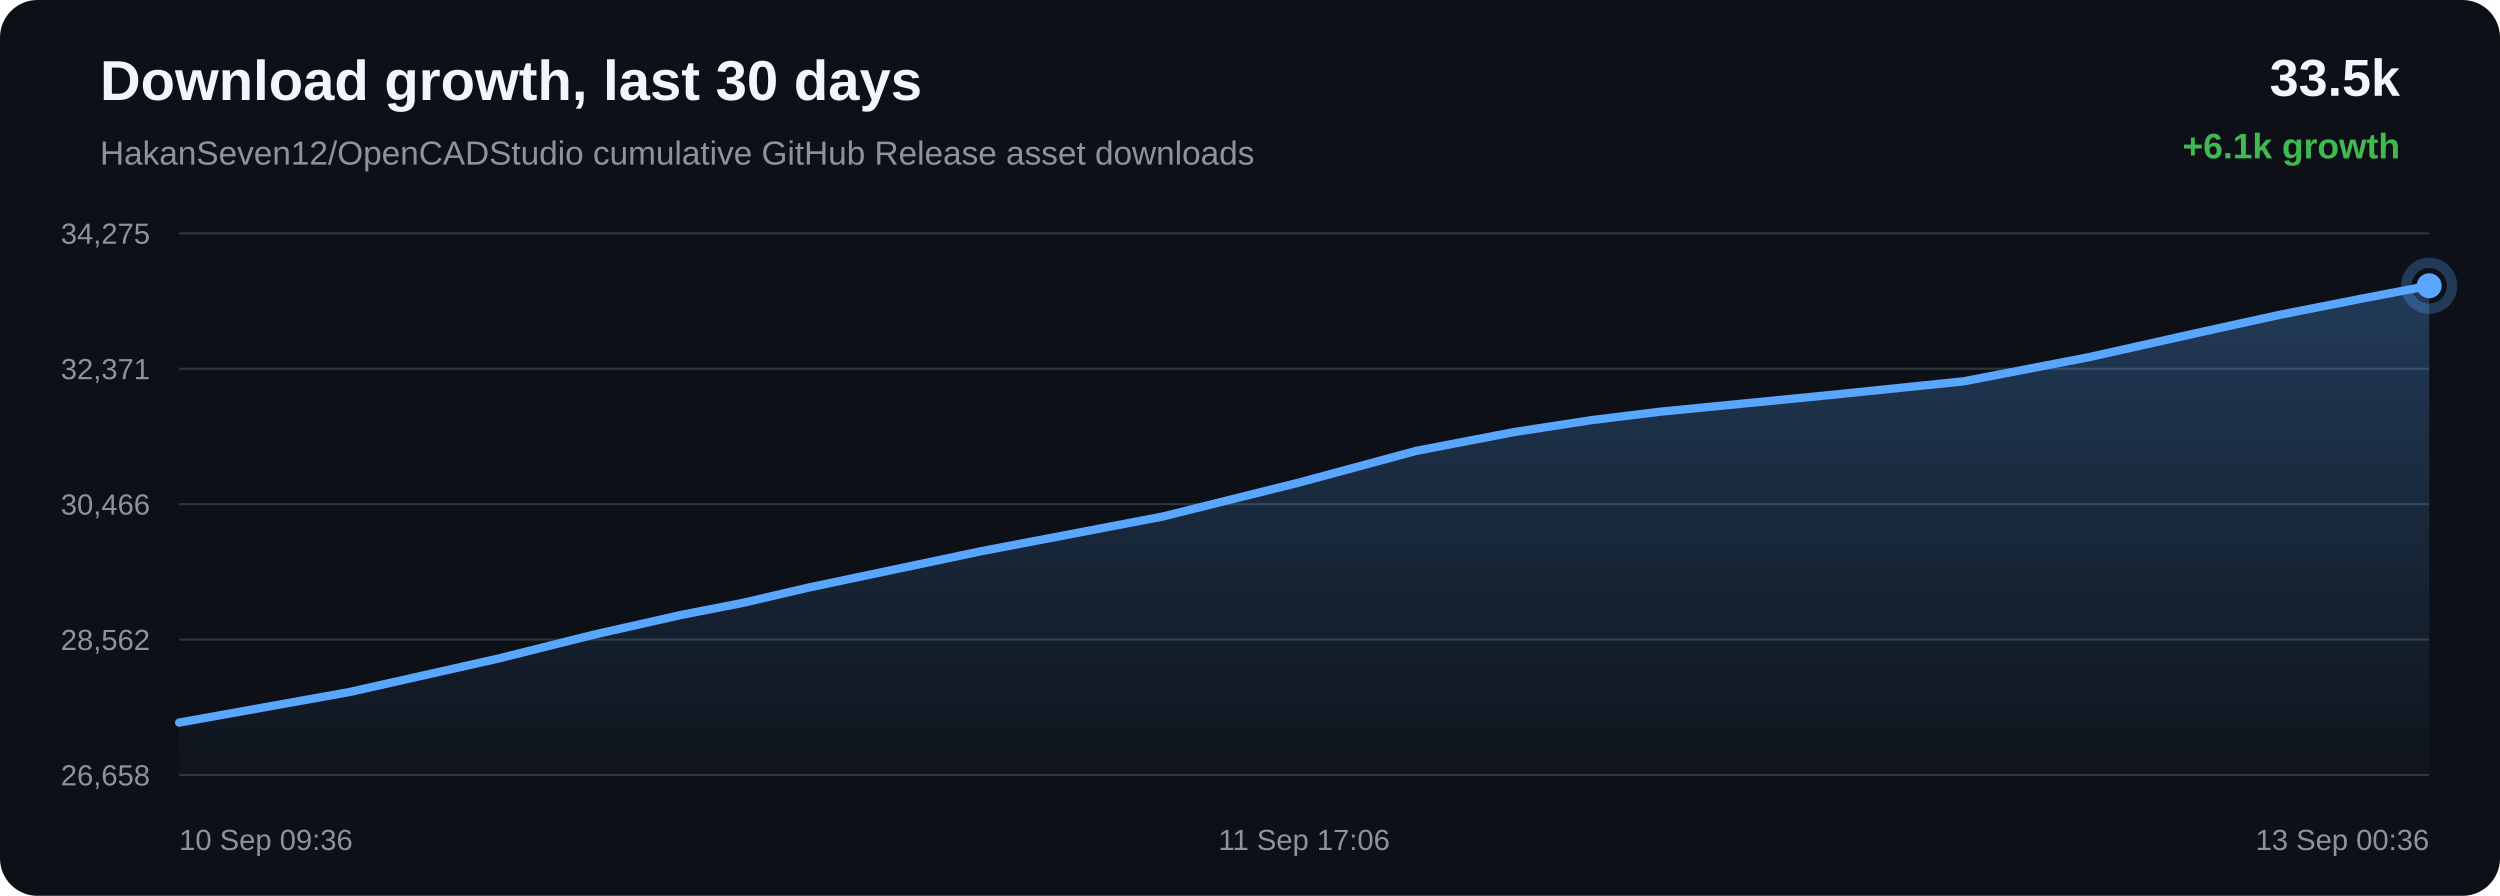
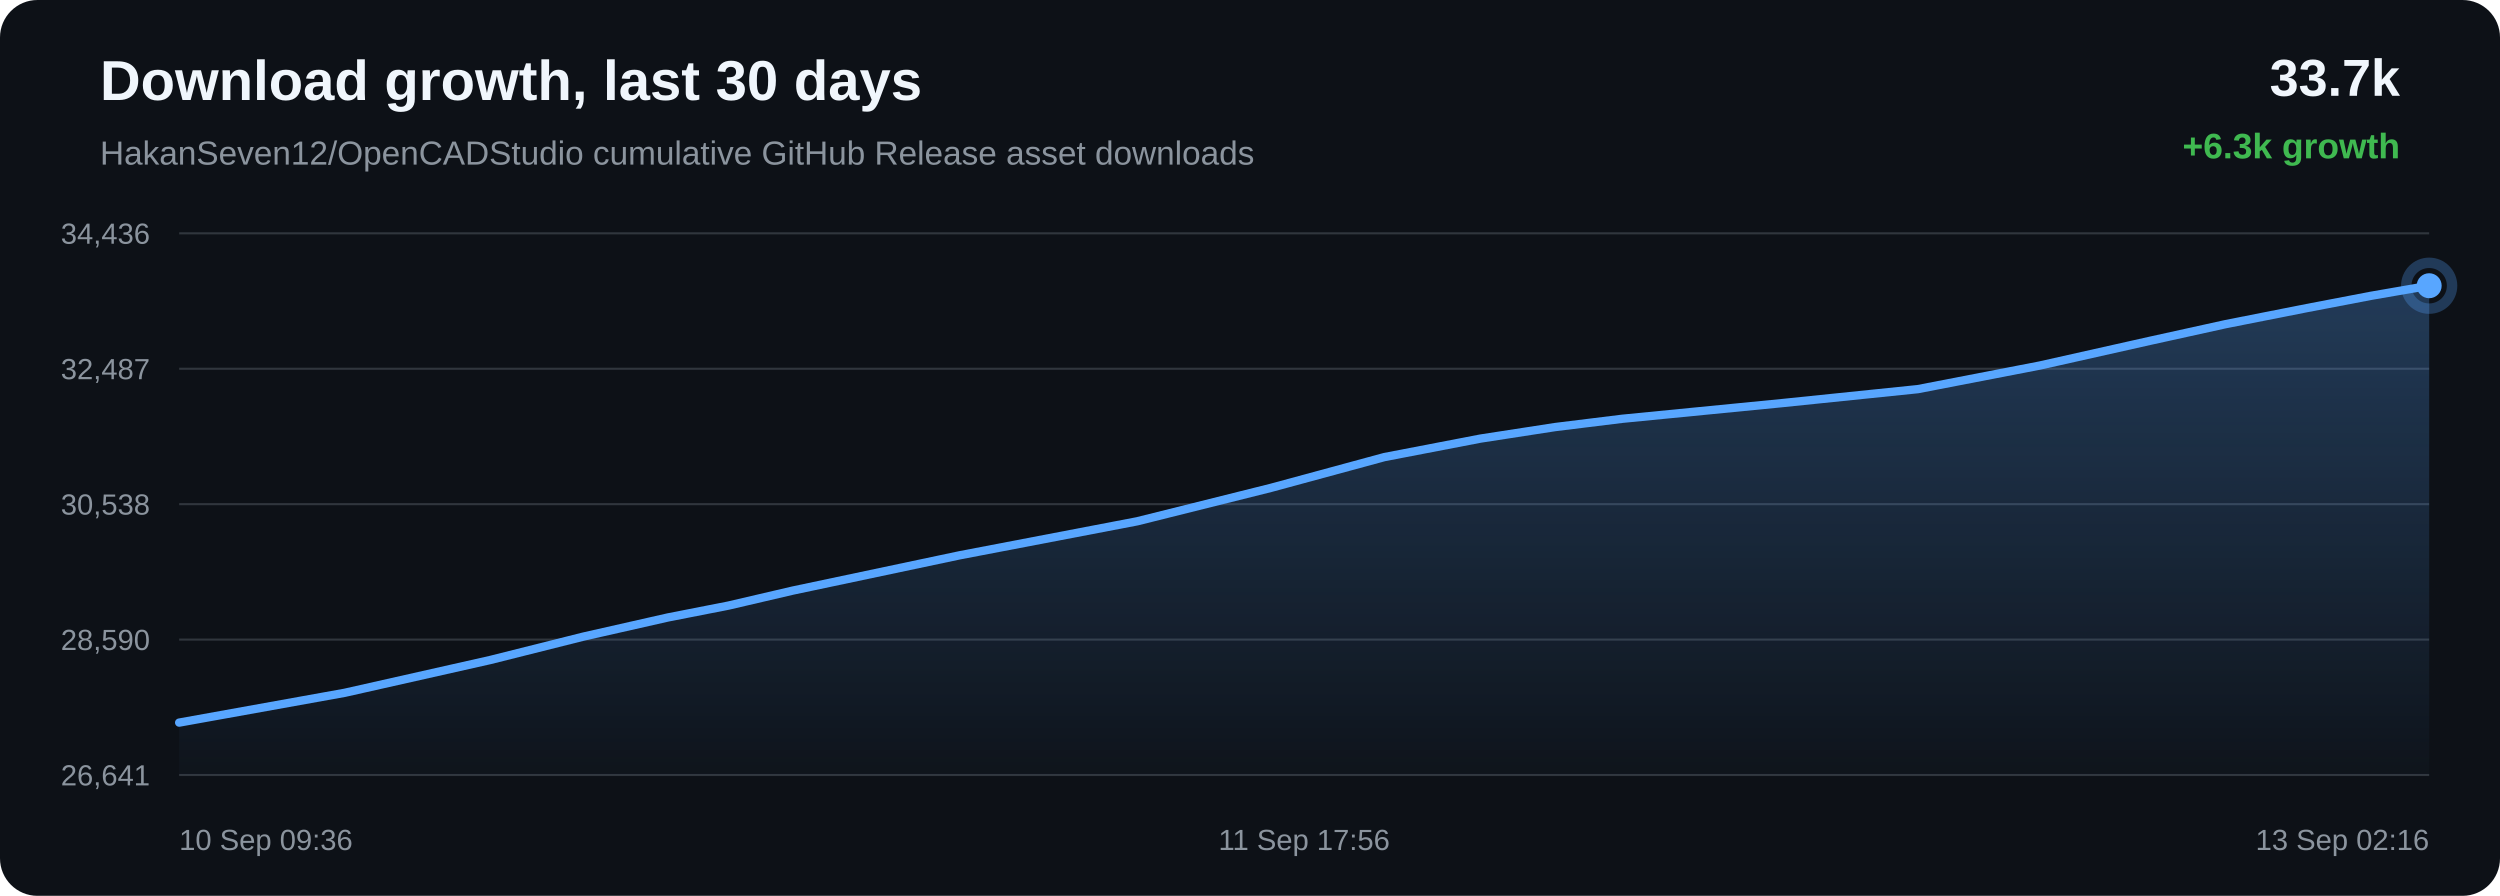
<svg xmlns="http://www.w3.org/2000/svg" width="1200" height="430" viewBox="0 0 1200 430">
  <defs>
    <linearGradient id="area" x1="0" x2="0" y1="0" y2="1">
      <stop offset="0%" stop-color="#58a6ff" stop-opacity="0.28" />
      <stop offset="100%" stop-color="#58a6ff" stop-opacity="0.02" />
    </linearGradient>
  </defs>
  <rect width="100%" height="100%" rx="18" fill="#0d1117" />
  <text x="48" y="48" fill="#f0f6fc" font-family="Arial, sans-serif" font-size="27" font-weight="700">Download growth, last 30 days</text>
  <text x="48" y="79" fill="#8b949e" font-family="Arial, sans-serif" font-size="16">HakanSeven12/OpenCADStudio cumulative GitHub Release asset downloads</text>
-   <text x="1152" y="46" text-anchor="end" fill="#f0f6fc" font-family="Arial, sans-serif" font-size="25" font-weight="700">33.5k</text>
-   <text x="1152" y="76" text-anchor="end" fill="#3fb950" font-family="Arial, sans-serif" font-size="17" font-weight="700">+6.1k growth</text>
+   <text x="1152" y="46" text-anchor="end" fill="#f0f6fc" font-family="Arial, sans-serif" font-size="25" font-weight="700">33.7k</text>
+   <text x="1152" y="76" text-anchor="end" fill="#3fb950" font-family="Arial, sans-serif" font-size="17" font-weight="700">+6.3k growth</text>
  <line x1="86" y1="112.00" x2="1166" y2="112.00" stroke="#30363d" stroke-width="1" />
  <line x1="86" y1="177.00" x2="1166" y2="177.00" stroke="#30363d" stroke-width="1" />
  <line x1="86" y1="242.00" x2="1166" y2="242.00" stroke="#30363d" stroke-width="1" />
  <line x1="86" y1="307.00" x2="1166" y2="307.00" stroke="#30363d" stroke-width="1" />
  <line x1="86" y1="372.00" x2="1166" y2="372.00" stroke="#30363d" stroke-width="1" />
-   <text x="72" y="117.00" text-anchor="end" fill="#8b949e" font-family="Arial, sans-serif" font-size="14">34,275</text>
-   <text x="72" y="182.00" text-anchor="end" fill="#8b949e" font-family="Arial, sans-serif" font-size="14">32,371</text>
-   <text x="72" y="247.00" text-anchor="end" fill="#8b949e" font-family="Arial, sans-serif" font-size="14">30,466</text>
-   <text x="72" y="312.00" text-anchor="end" fill="#8b949e" font-family="Arial, sans-serif" font-size="14">28,562</text>
-   <text x="72" y="377.00" text-anchor="end" fill="#8b949e" font-family="Arial, sans-serif" font-size="14">26,658</text>
-   <path d="M 86.00 346.84 L 167.58 332.20 L 239.26 316.09 L 285.19 304.59 L 326.80 295.20 L 356.61 289.36 L 388.30 281.99 L 470.58 264.65 L 557.98 247.96 L 623.73 231.57 L 679.75 216.42 L 727.03 207.34 L 763.86 201.67 L 796.88 197.61 L 875.65 189.89 L 942.57 183.03 L 1002.71 171.43 L 1056.73 159.34 L 1094.17 151.12 L 1134.15 143.23 L 1166.00 137.16 L 1166.00 372.00 L 86.00 372.00 Z" fill="url(#area)" />
-   <path d="M 86.00 346.84 L 167.58 332.20 L 239.26 316.09 L 285.19 304.59 L 326.80 295.20 L 356.61 289.36 L 388.30 281.99 L 470.58 264.65 L 557.98 247.96 L 623.73 231.57 L 679.75 216.42 L 727.03 207.34 L 763.86 201.67 L 796.88 197.61 L 875.65 189.89 L 942.57 183.03 L 1002.71 171.43 L 1056.73 159.34 L 1094.17 151.12 L 1134.15 143.23 L 1166.00 137.16" fill="none" stroke="#58a6ff" stroke-width="4" stroke-linecap="round" stroke-linejoin="round" />
-   <circle cx="1166.00" cy="137.16" r="6" fill="#58a6ff" />
-   <circle cx="1166.00" cy="137.16" r="11" fill="none" stroke="#58a6ff" stroke-opacity="0.28" stroke-width="5" />
+   <text x="72" y="117.00" text-anchor="end" fill="#8b949e" font-family="Arial, sans-serif" font-size="14">34,436</text>
+   <text x="72" y="182.00" text-anchor="end" fill="#8b949e" font-family="Arial, sans-serif" font-size="14">32,487</text>
+   <text x="72" y="247.00" text-anchor="end" fill="#8b949e" font-family="Arial, sans-serif" font-size="14">30,538</text>
+   <text x="72" y="312.00" text-anchor="end" fill="#8b949e" font-family="Arial, sans-serif" font-size="14">28,590</text>
+   <text x="72" y="377.00" text-anchor="end" fill="#8b949e" font-family="Arial, sans-serif" font-size="14">26,641</text>
+   <path d="M 86.00 346.85 L 165.49 332.54 L 235.33 316.80 L 280.08 305.56 L 320.62 296.38 L 349.67 290.68 L 380.54 283.48 L 460.71 266.53 L 545.86 250.22 L 609.93 234.21 L 664.51 219.40 L 710.58 210.53 L 746.47 204.99 L 778.64 201.02 L 855.39 193.49 L 920.59 186.78 L 979.19 175.44 L 1031.82 163.63 L 1068.30 155.59 L 1107.25 147.89 L 1138.28 141.95 L 1166.00 137.15 L 1166.00 372.00 L 86.00 372.00 Z" fill="url(#area)" />
+   <path d="M 86.00 346.85 L 165.49 332.54 L 235.33 316.80 L 280.08 305.56 L 320.62 296.38 L 349.67 290.68 L 380.54 283.48 L 460.71 266.53 L 545.86 250.22 L 609.93 234.21 L 664.51 219.40 L 710.58 210.53 L 746.47 204.99 L 778.64 201.02 L 855.39 193.49 L 920.59 186.78 L 979.19 175.44 L 1031.82 163.63 L 1068.30 155.59 L 1107.25 147.89 L 1138.28 141.95 L 1166.00 137.15" fill="none" stroke="#58a6ff" stroke-width="4" stroke-linecap="round" stroke-linejoin="round" />
+   <circle cx="1166.00" cy="137.15" r="6" fill="#58a6ff" />
+   <circle cx="1166.00" cy="137.15" r="11" fill="none" stroke="#58a6ff" stroke-opacity="0.28" stroke-width="5" />
  <text x="86.00" y="408" text-anchor="start" fill="#8b949e" font-family="Arial, sans-serif" font-size="14">10 Sep 09:36</text>
-   <text x="626.00" y="408" text-anchor="middle" fill="#8b949e" font-family="Arial, sans-serif" font-size="14">11 Sep 17:06</text>
-   <text x="1166.00" y="408" text-anchor="end" fill="#8b949e" font-family="Arial, sans-serif" font-size="14">13 Sep 00:36</text>
+   <text x="626.00" y="408" text-anchor="middle" fill="#8b949e" font-family="Arial, sans-serif" font-size="14">11 Sep 17:56</text>
+   <text x="1166.00" y="408" text-anchor="end" fill="#8b949e" font-family="Arial, sans-serif" font-size="14">13 Sep 02:16</text>
</svg>
